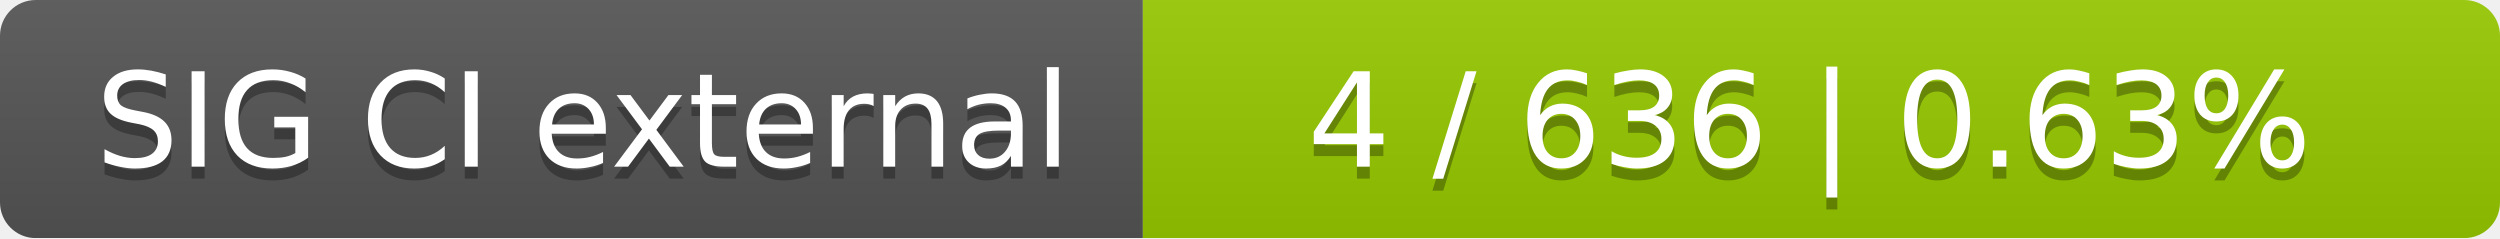
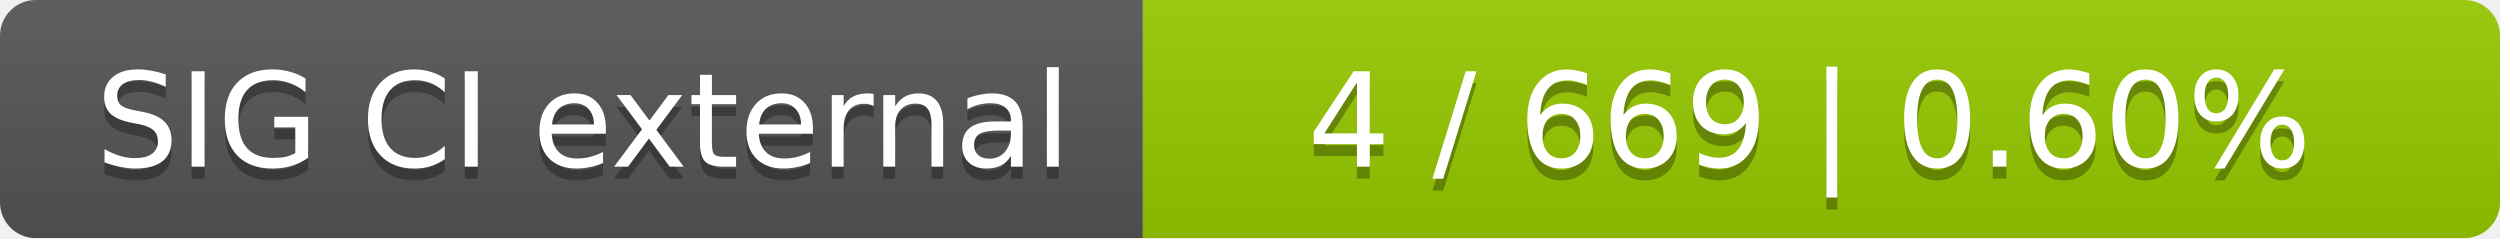
<svg xmlns="http://www.w3.org/2000/svg" width="210" height="20">
  <linearGradient id="smooth" x2="0" y2="100%">
    <stop offset="0" stop-color="#bbb" stop-opacity=".1" />
    <stop offset="1" stop-opacity=".1" />
  </linearGradient>
  <mask id="round">
    <rect width="210" height="20" rx="3" fill="#fff" />
  </mask>
  <g mask="url(#round)">
    <rect width="96" height="20" fill="#555" />
    <rect x="96" width="114" height="20" fill="#97ca00" />
    <rect width="210" height="20" fill="url(#smooth)" />
  </g>
  <g fill="#fff" text-anchor="middle" font-family="DejaVu Sans,Verdana,Geneva,sans-serif" font-size="11">
    <text x="49" y="15" fill="#010101" fill-opacity=".3">SIG CI external</text>
    <text x="49" y="14">SIG CI external</text>
-     <text x="152" y="15" fill="#010101" fill-opacity=".3">4 / 636    |    0.63%</text>
-     <text x="152" y="14">4 / 636    |    0.63%</text>
+     <text x="152" y="15" fill="#010101" fill-opacity=".3">4 / 669    |    0.60%</text>
+     <text x="152" y="14">4 / 669    |    0.60%</text>
  </g>
</svg>
